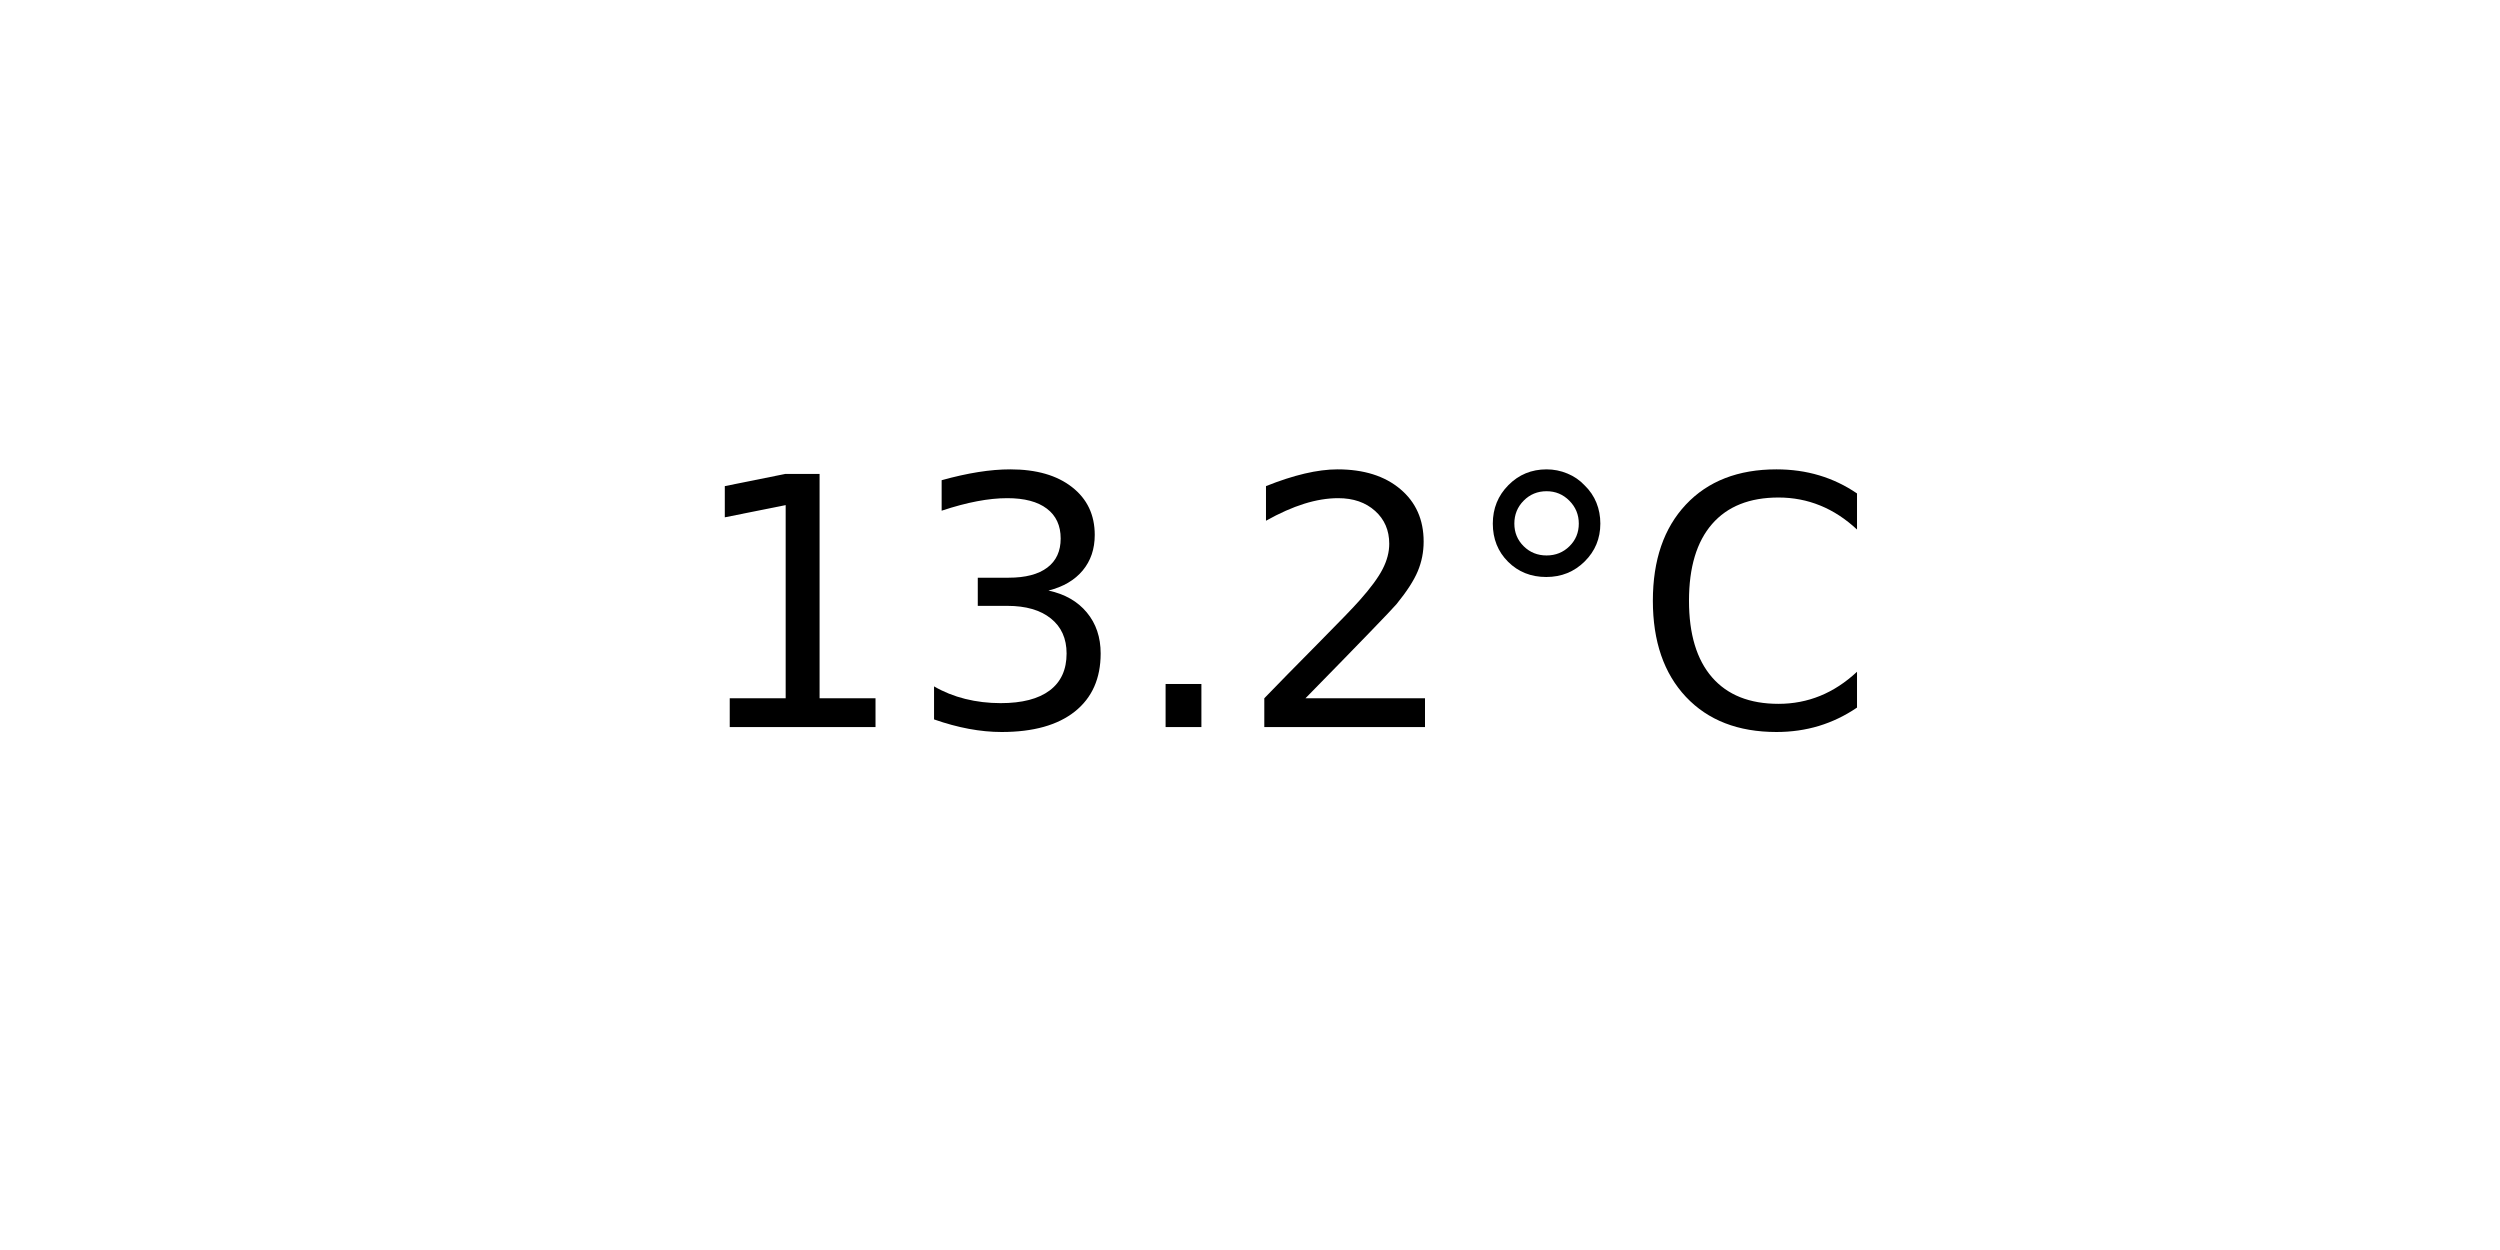
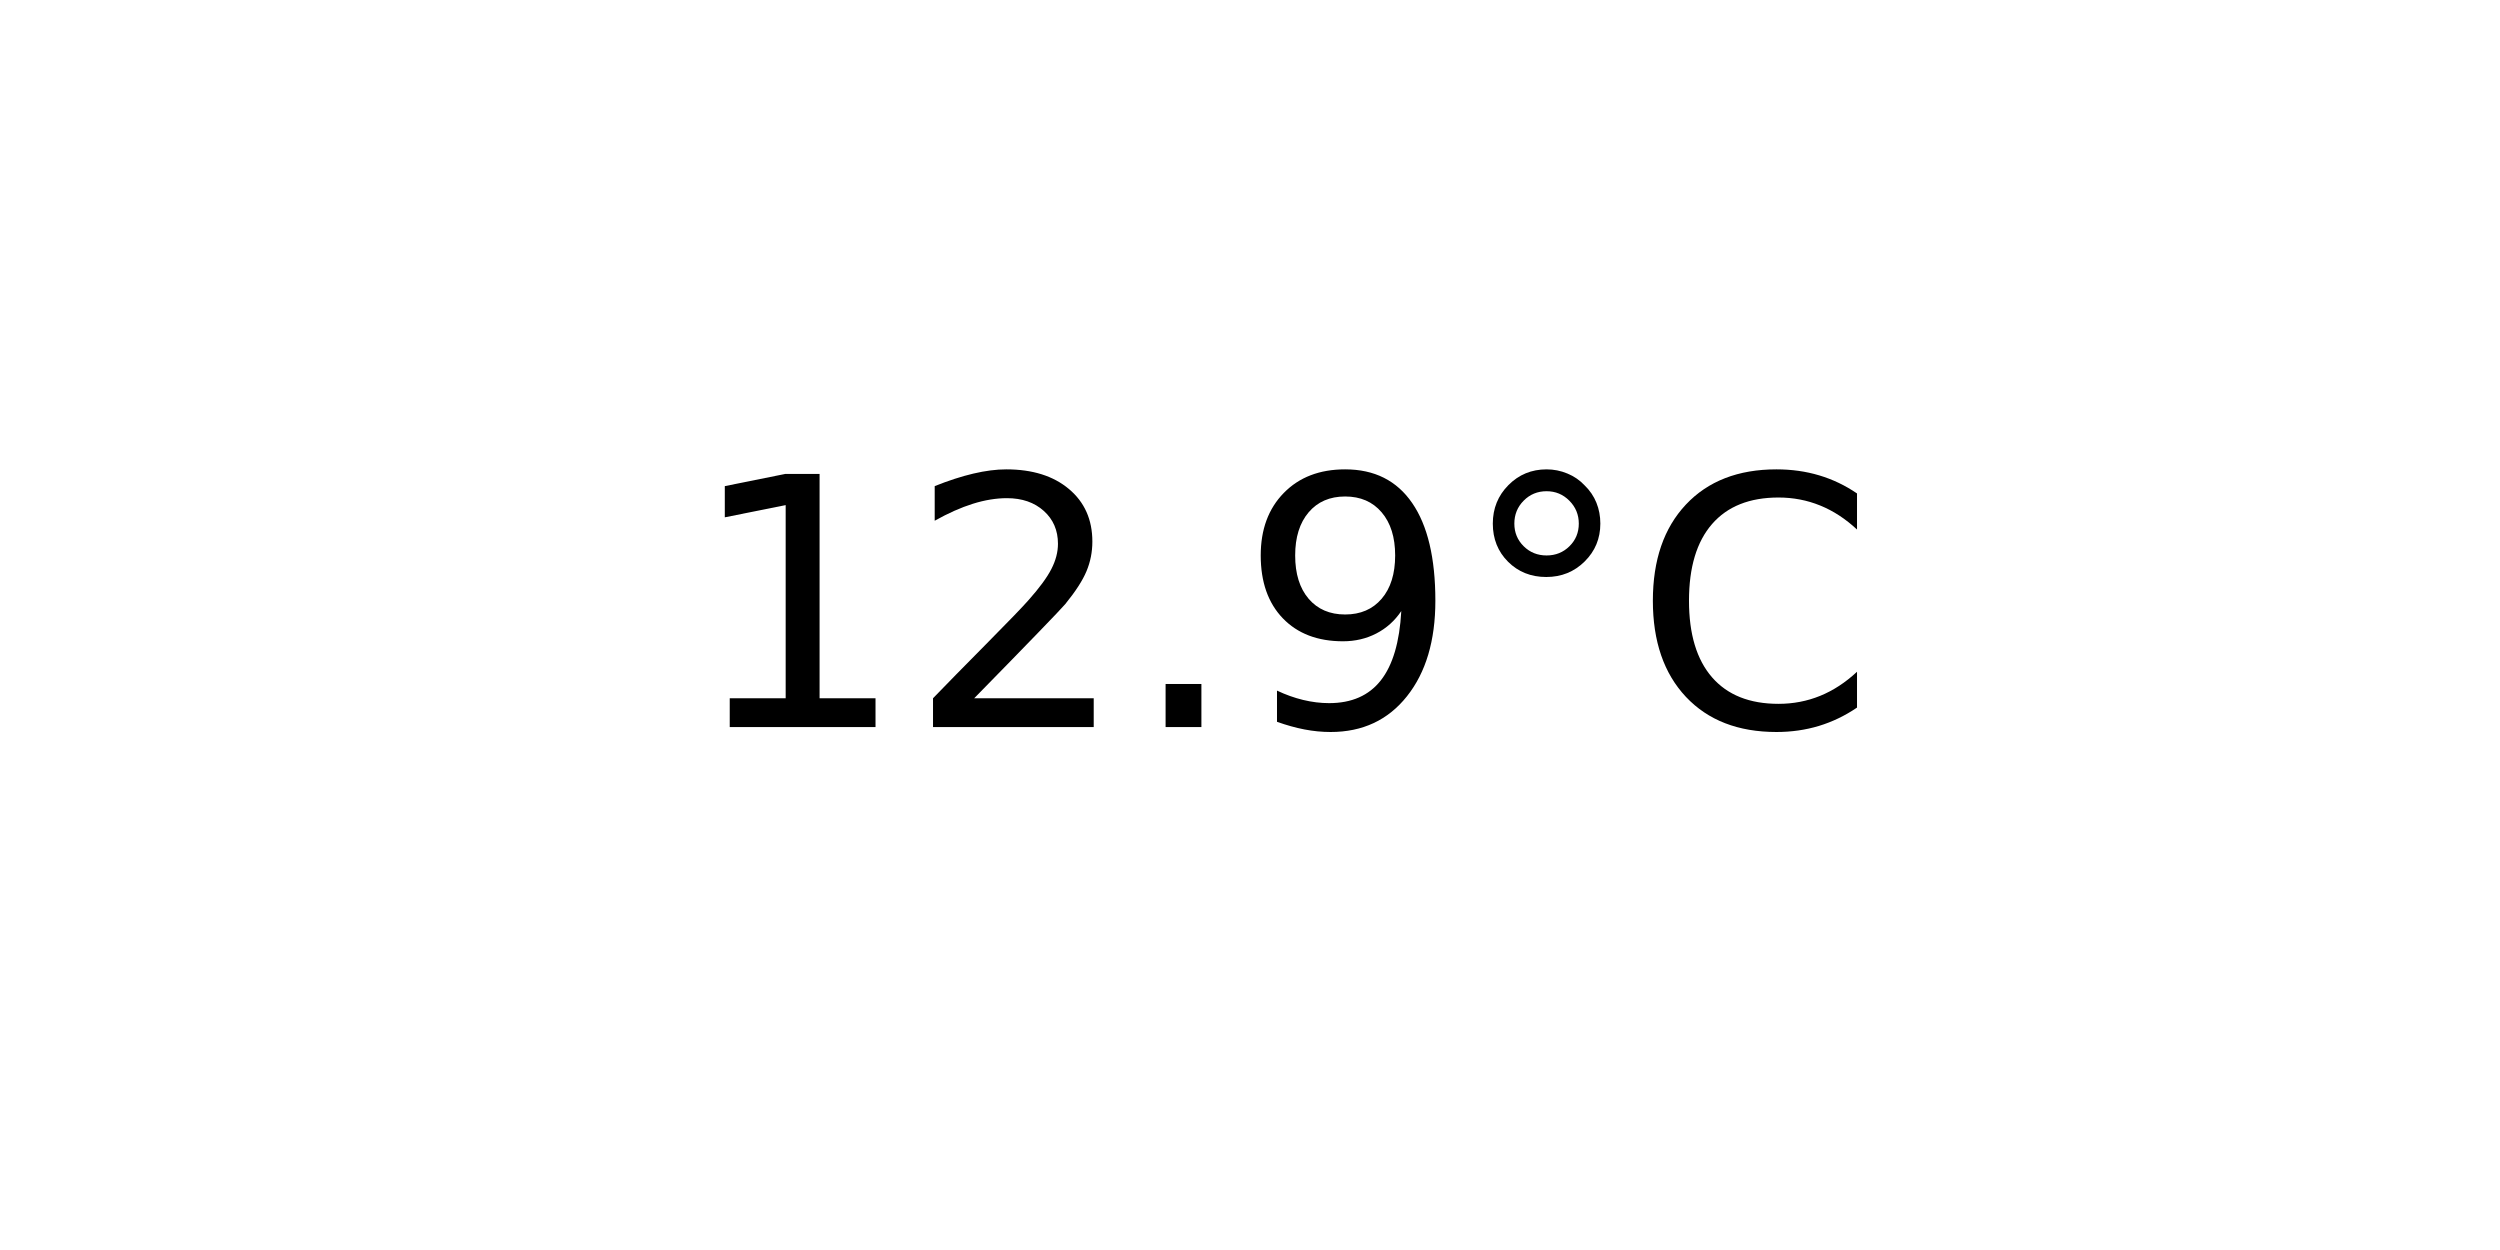
<svg xmlns="http://www.w3.org/2000/svg" xmlns:xlink="http://www.w3.org/1999/xlink" width="72pt" height="36pt" viewBox="0 0 72 36" version="1.1">
  <defs>
    <style type="text/css">*{stroke-linejoin: round; stroke-linecap: butt}</style>
  </defs>
  <g id="figure_1">
    <g id="axes_1">
      <g id="text_1">
        <g transform="translate(19.77578 20.93937) scale(0.1 -0.1)">
          <defs>
            <path id="DejaVuSans-31" d="M 794 531  L 1825 531  L 1825 4091  L 703 3866  L 703 4441  L 1819 4666  L 2450 4666  L 2450 531  L 3481 531  L 3481 0  L 794 0  L 794 531  z " transform="scale(0.015625)" />
-             <path id="DejaVuSans-33" d="M 2597 2516  Q 3050 2419 3304 2112  Q 3559 1806 3559 1356  Q 3559 666 3084 287  Q 2609 -91 1734 -91  Q 1441 -91 1130 -33  Q 819 25 488 141  L 488 750  Q 750 597 1062 519  Q 1375 441 1716 441  Q 2309 441 2620 675  Q 2931 909 2931 1356  Q 2931 1769 2642 2001  Q 2353 2234 1838 2234  L 1294 2234  L 1294 2753  L 1863 2753  Q 2328 2753 2575 2939  Q 2822 3125 2822 3475  Q 2822 3834 2567 4026  Q 2313 4219 1838 4219  Q 1578 4219 1281 4162  Q 984 4106 628 3988  L 628 4550  Q 988 4650 1302 4700  Q 1616 4750 1894 4750  Q 2613 4750 3031 4423  Q 3450 4097 3450 3541  Q 3450 3153 3228 2886  Q 3006 2619 2597 2516  z " transform="scale(0.015625)" />
+             <path id="DejaVuSans-32" d="M 1228 531  L 3431 531  L 3431 0  L 469 0  L 469 531  Q 828 903 1448 1529  Q 2069 2156 2228 2338  Q 2531 2678 2651 2914  Q 2772 3150 2772 3378  Q 2772 3750 2511 3984  Q 2250 4219 1831 4219  Q 1534 4219 1204 4116  Q 875 4013 500 3803  L 500 4441  Q 881 4594 1212 4672  Q 1544 4750 1819 4750  Q 2544 4750 2975 4387  Q 3406 4025 3406 3419  Q 3406 3131 3298 2873  Q 3191 2616 2906 2266  Q 2828 2175 2409 1742  Q 1991 1309 1228 531  z " transform="scale(0.015625)" />
            <path id="DejaVuSans-2e" d="M 684 794  L 1344 794  L 1344 0  L 684 0  L 684 794  z " transform="scale(0.015625)" />
-             <path id="DejaVuSans-32" d="M 1228 531  L 3431 531  L 3431 0  L 469 0  L 469 531  Q 828 903 1448 1529  Q 2069 2156 2228 2338  Q 2531 2678 2651 2914  Q 2772 3150 2772 3378  Q 2772 3750 2511 3984  Q 2250 4219 1831 4219  Q 1534 4219 1204 4116  Q 875 4013 500 3803  L 500 4441  Q 881 4594 1212 4672  Q 1544 4750 1819 4750  Q 2544 4750 2975 4387  Q 3406 4025 3406 3419  Q 3406 3131 3298 2873  Q 3191 2616 2906 2266  Q 2828 2175 2409 1742  Q 1991 1309 1228 531  z " transform="scale(0.015625)" />
+             <path id="DejaVuSans-39" d="M 703 97  L 703 672  Q 941 559 1184 500  Q 1428 441 1663 441  Q 2288 441 2617 861  Q 2947 1281 2994 2138  Q 2813 1869 2534 1725  Q 2256 1581 1919 1581  Q 1219 1581 811 2004  Q 403 2428 403 3163  Q 403 3881 828 4315  Q 1253 4750 1959 4750  Q 2769 4750 3195 4129  Q 3622 3509 3622 2328  Q 3622 1225 3098 567  Q 2575 -91 1691 -91  Q 1453 -91 1209 -44  Q 966 3 703 97  z M 1959 2075  Q 2384 2075 2632 2365  Q 2881 2656 2881 3163  Q 2881 3666 2632 3958  Q 2384 4250 1959 4250  Q 1534 4250 1286 3958  Q 1038 3666 1038 3163  Q 1038 2656 1286 2365  Q 1534 2075 1959 2075  z " transform="scale(0.015625)" />
            <path id="DejaVuSans-b0" d="M 1600 4347  Q 1350 4347 1178 4173  Q 1006 4000 1006 3750  Q 1006 3503 1178 3333  Q 1350 3163 1600 3163  Q 1850 3163 2022 3333  Q 2194 3503 2194 3750  Q 2194 3997 2020 4172  Q 1847 4347 1600 4347  z M 1600 4750  Q 1800 4750 1984 4673  Q 2169 4597 2303 4453  Q 2447 4313 2519 4134  Q 2591 3956 2591 3750  Q 2591 3338 2302 3052  Q 2013 2766 1594 2766  Q 1172 2766 890 3047  Q 609 3328 609 3750  Q 609 4169 896 4459  Q 1184 4750 1600 4750  z " transform="scale(0.015625)" />
            <path id="DejaVuSans-43" d="M 4122 4306  L 4122 3641  Q 3803 3938 3442 4084  Q 3081 4231 2675 4231  Q 1875 4231 1450 3742  Q 1025 3253 1025 2328  Q 1025 1406 1450 917  Q 1875 428 2675 428  Q 3081 428 3442 575  Q 3803 722 4122 1019  L 4122 359  Q 3791 134 3420 21  Q 3050 -91 2638 -91  Q 1578 -91 968 557  Q 359 1206 359 2328  Q 359 3453 968 4101  Q 1578 4750 2638 4750  Q 3056 4750 3426 4639  Q 3797 4528 4122 4306  z " transform="scale(0.015625)" />
          </defs>
          <use xlink:href="#DejaVuSans-31" />
-           <use xlink:href="#DejaVuSans-33" x="63.623" />
+           <use xlink:href="#DejaVuSans-32" x="63.623" />
          <use xlink:href="#DejaVuSans-2e" x="127.246" />
-           <use xlink:href="#DejaVuSans-32" x="159.033" />
+           <use xlink:href="#DejaVuSans-39" x="159.033" />
          <use xlink:href="#DejaVuSans-b0" x="222.656" />
          <use xlink:href="#DejaVuSans-43" x="272.656" />
        </g>
      </g>
    </g>
  </g>
</svg>
